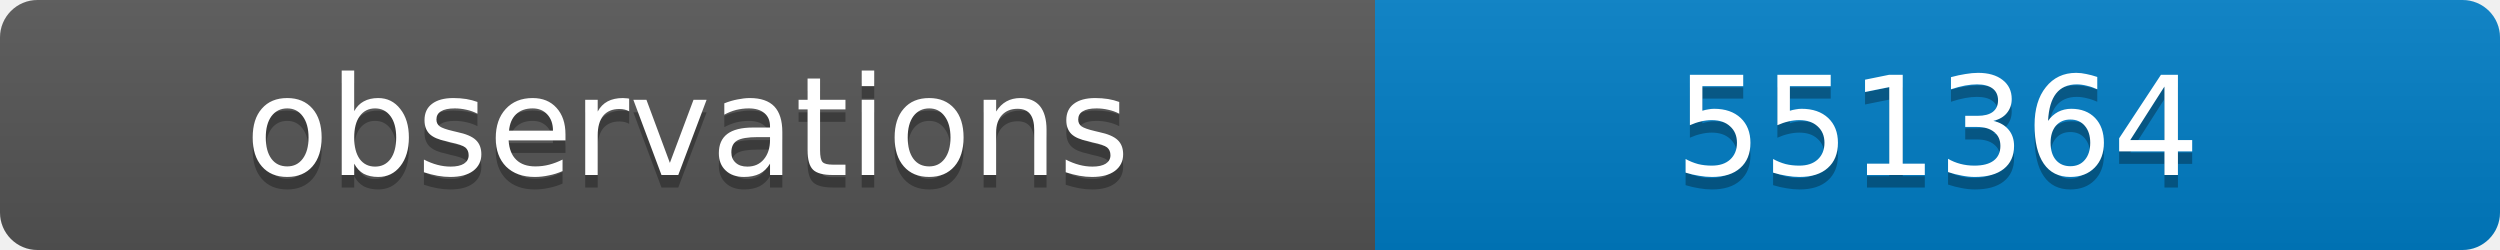
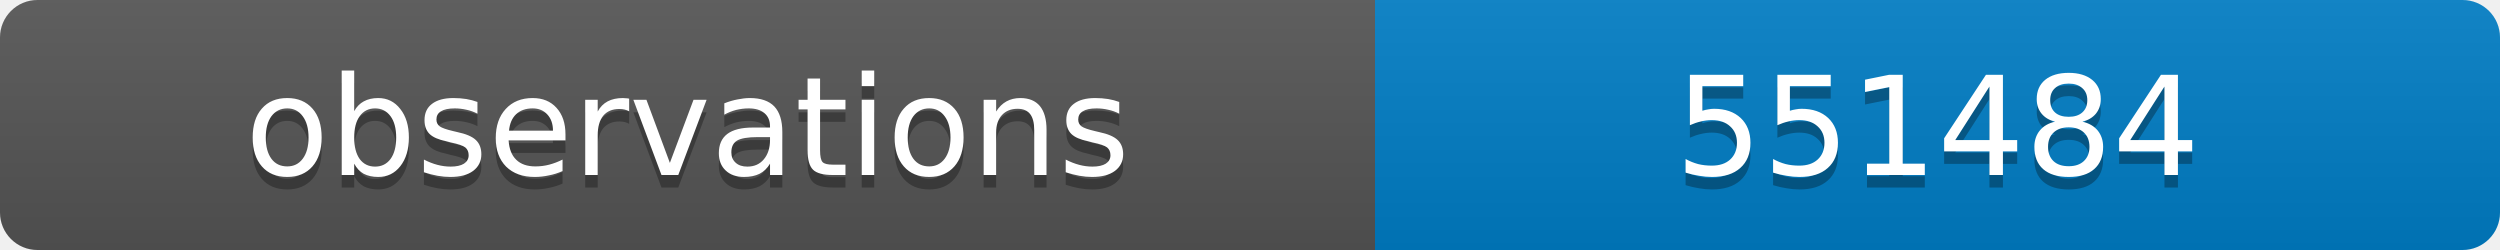
<svg xmlns="http://www.w3.org/2000/svg" width="200" height="20">
  <linearGradient id="b" x2="0" y2="100%">
    <stop offset="0" stop-color="#bbb" stop-opacity=".1" />
    <stop offset="1" stop-opacity=".1" />
  </linearGradient>
  <clipPath id="a">
    <rect width="200" height="20" rx="3" fill="#fff" />
  </clipPath>
  <g clip-path="url(#a)">
    <path fill="#555" d="M0 0h110v20H0z" />
    <path fill="#007ec6" d="M110 0h90v20H110z" />
    <path fill="url(#b)" d="M0 0h200v20H0z" />
  </g>
  <g fill="#fff" text-anchor="middle" font-family="DejaVu Sans,Verdana,Geneva,sans-serif" font-size="11">
    <text x="55" y="15" fill="#010101" fill-opacity=".3">observations</text>
    <text x="55" y="14">observations</text>
-     <text x="155" y="15" fill="#010101" fill-opacity=".3">551364</text>
-     <text x="155" y="14">551364</text>
+     <text x="155" y="15" fill="#010101" fill-opacity=".3">551484</text>
+     <text x="155" y="14">551484</text>
  </g>
</svg>
